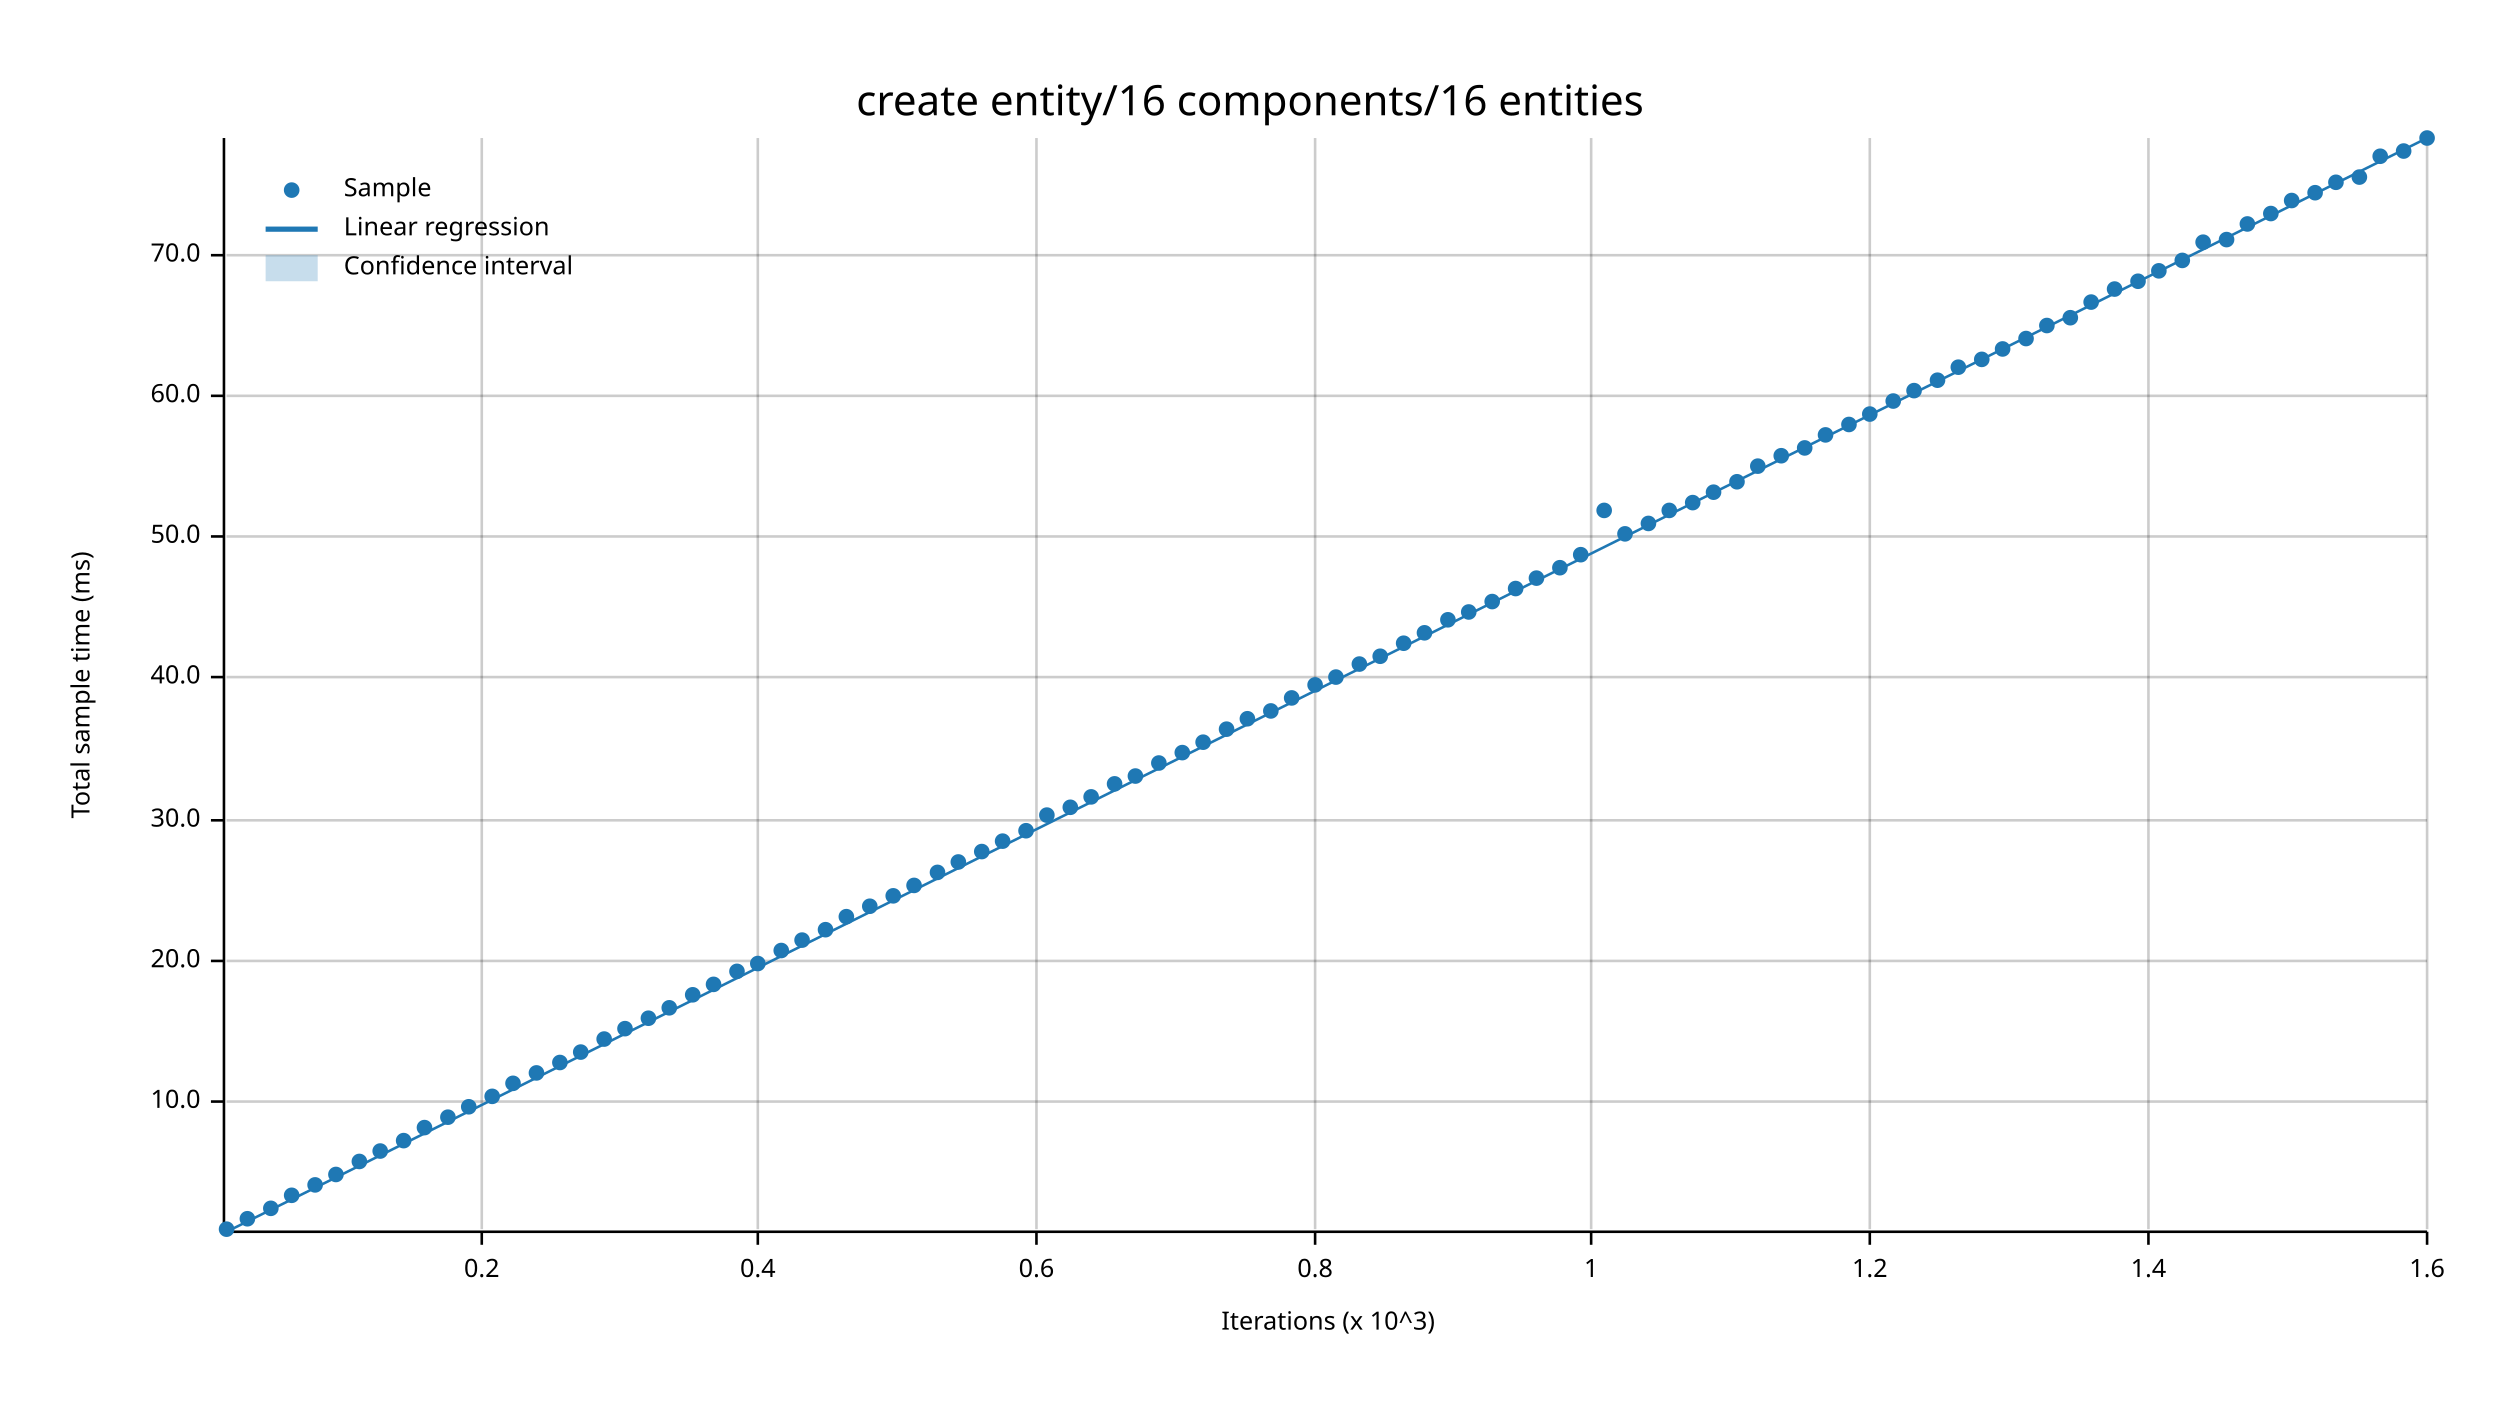
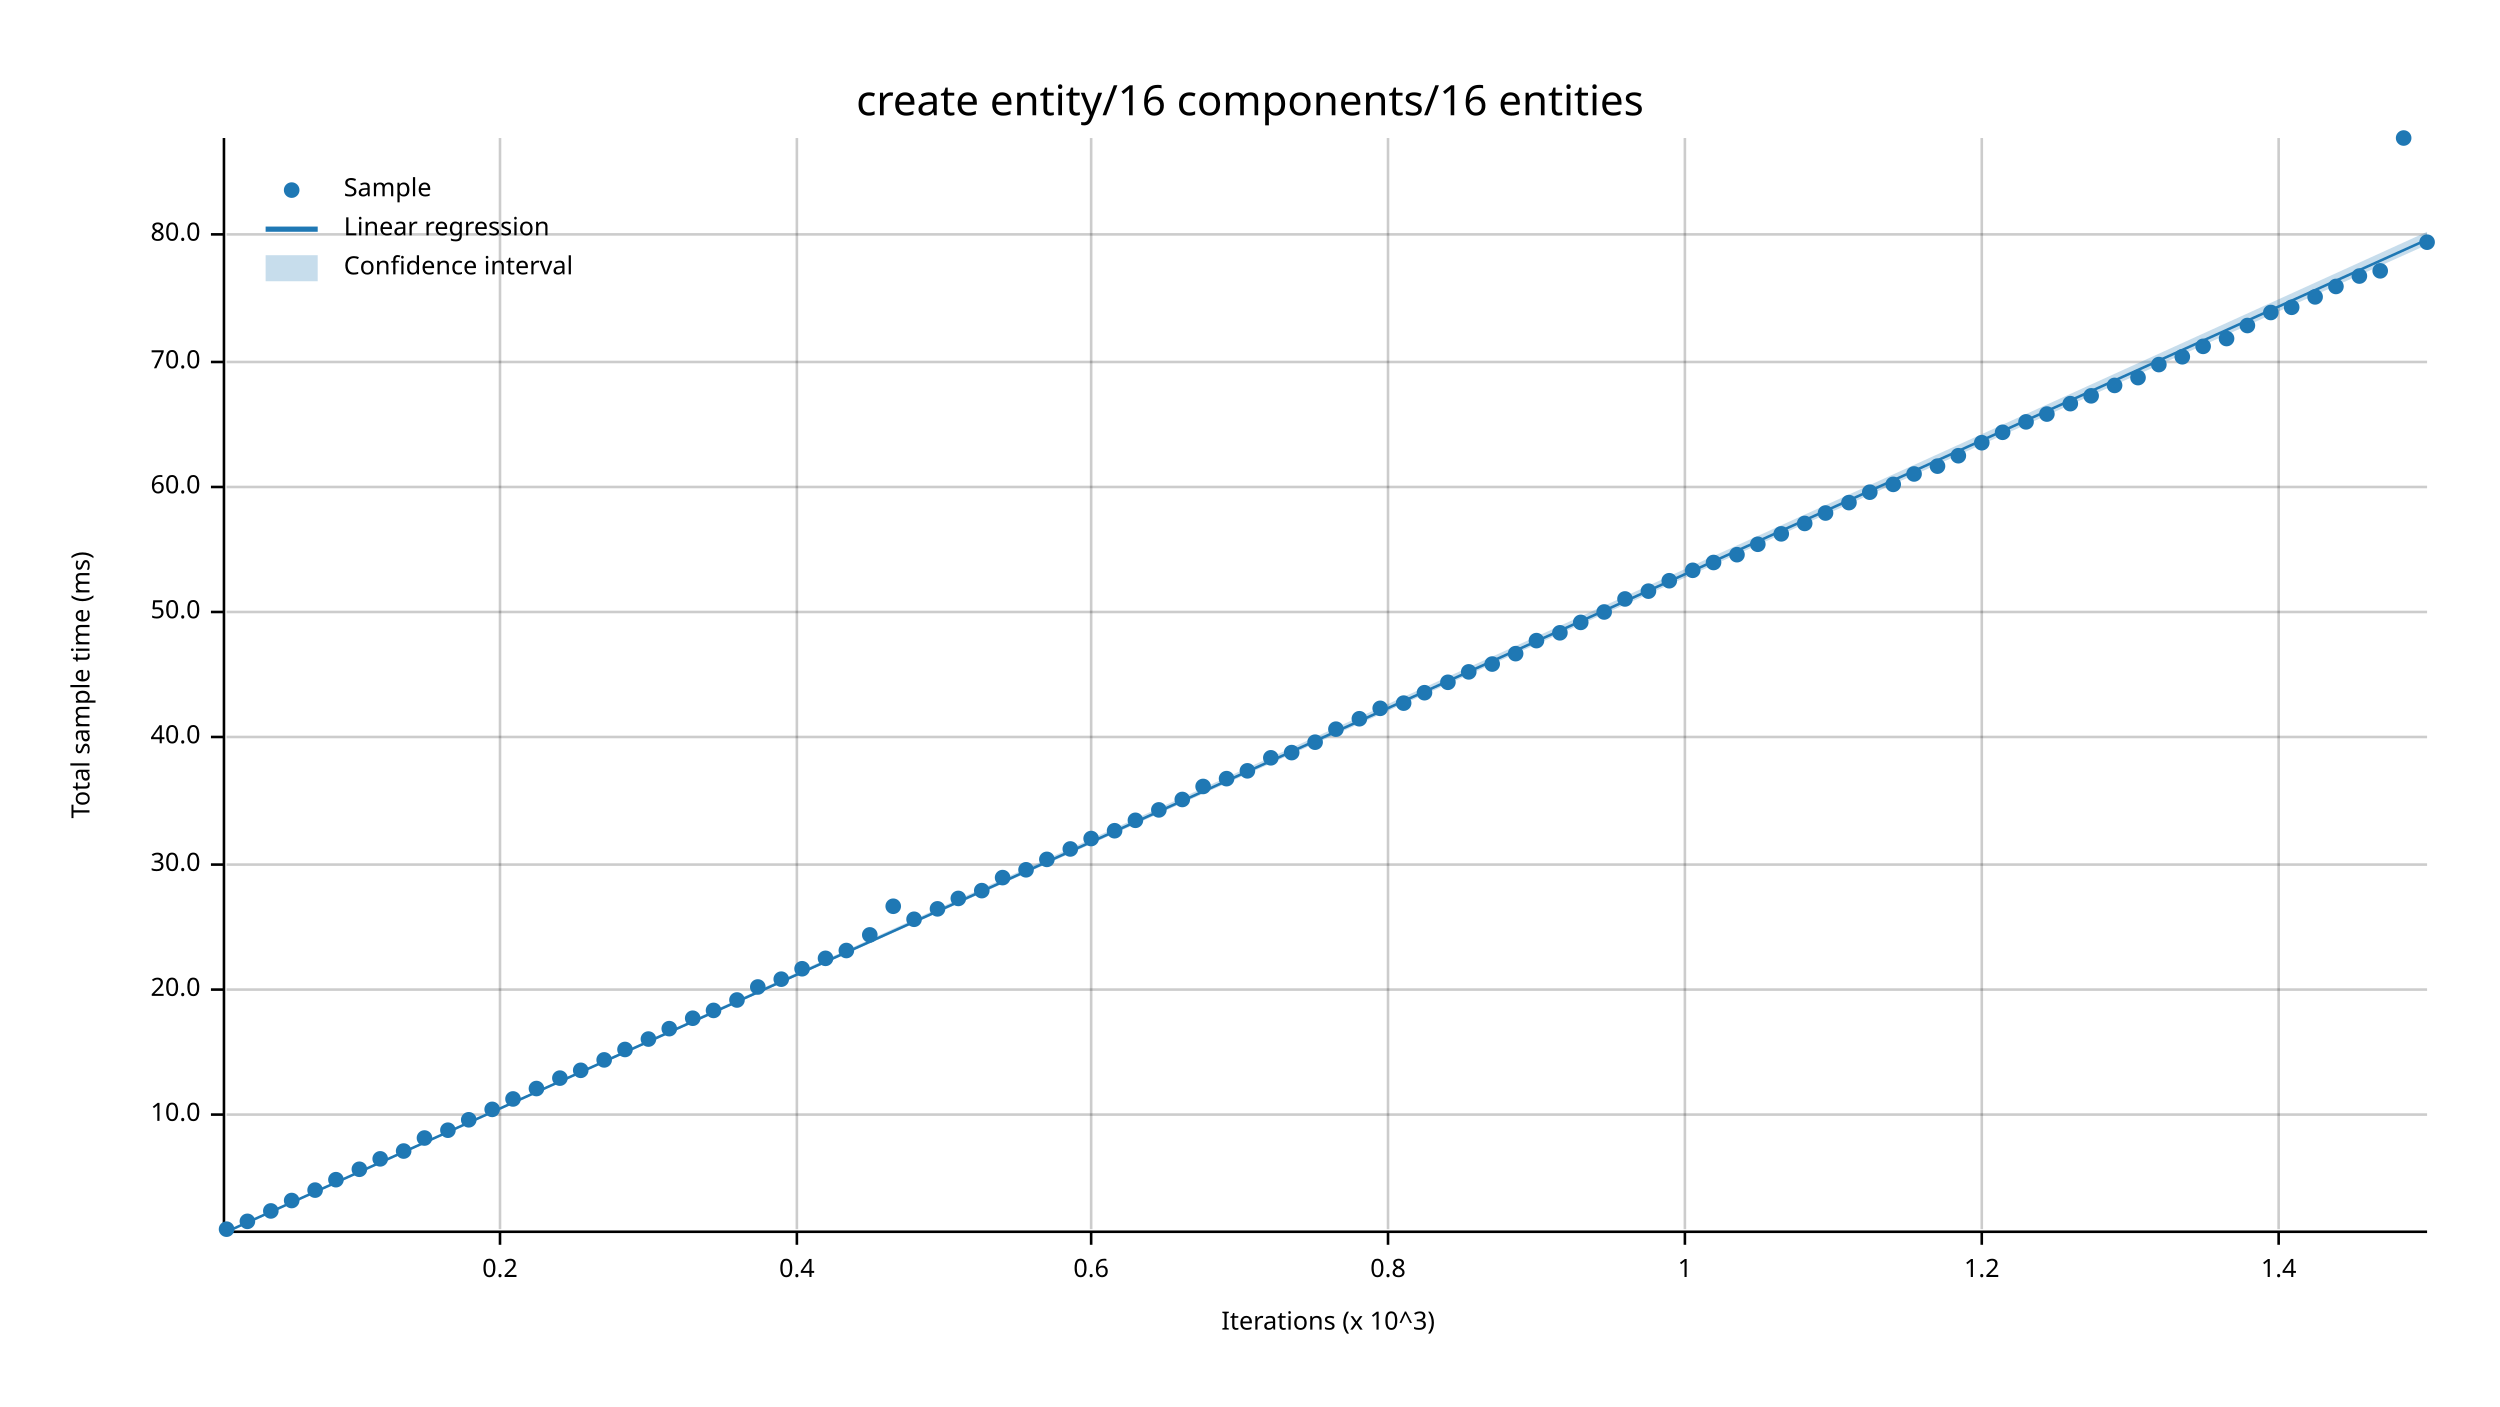
<svg xmlns="http://www.w3.org/2000/svg" width="960" height="540" viewBox="0 0 960 540">
  <text x="480" y="32" dy="0.76em" text-anchor="middle" font-family="sans-serif" font-size="16.129" opacity="1" fill="#000000">
create entity/16 components/16 entities
</text>
  <text x="27" y="263" dy="0.76em" text-anchor="middle" font-family="sans-serif" font-size="9.677" opacity="1" fill="#000000" transform="rotate(270, 27, 263)">
Total sample time (ms)
</text>
  <text x="510" y="513" dy="-0.5ex" text-anchor="middle" font-family="sans-serif" font-size="9.677" opacity="1" fill="#000000">
Iterations (x 10^3)
</text>
-   <line opacity="0.2" stroke="#000000" stroke-width="1" x1="185" y1="472" x2="185" y2="53" />
-   <line opacity="0.2" stroke="#000000" stroke-width="1" x1="291" y1="472" x2="291" y2="53" />
-   <line opacity="0.2" stroke="#000000" stroke-width="1" x1="398" y1="472" x2="398" y2="53" />
-   <line opacity="0.2" stroke="#000000" stroke-width="1" x1="505" y1="472" x2="505" y2="53" />
-   <line opacity="0.2" stroke="#000000" stroke-width="1" x1="611" y1="472" x2="611" y2="53" />
-   <line opacity="0.2" stroke="#000000" stroke-width="1" x1="718" y1="472" x2="718" y2="53" />
-   <line opacity="0.2" stroke="#000000" stroke-width="1" x1="825" y1="472" x2="825" y2="53" />
-   <line opacity="0.2" stroke="#000000" stroke-width="1" x1="932" y1="472" x2="932" y2="53" />
-   <line opacity="0.2" stroke="#000000" stroke-width="1" x1="87" y1="423" x2="932" y2="423" />
-   <line opacity="0.2" stroke="#000000" stroke-width="1" x1="87" y1="369" x2="932" y2="369" />
-   <line opacity="0.2" stroke="#000000" stroke-width="1" x1="87" y1="315" x2="932" y2="315" />
-   <line opacity="0.2" stroke="#000000" stroke-width="1" x1="87" y1="260" x2="932" y2="260" />
-   <line opacity="0.2" stroke="#000000" stroke-width="1" x1="87" y1="206" x2="932" y2="206" />
-   <line opacity="0.2" stroke="#000000" stroke-width="1" x1="87" y1="152" x2="932" y2="152" />
-   <line opacity="0.2" stroke="#000000" stroke-width="1" x1="87" y1="98" x2="932" y2="98" />
+   <line opacity="0.2" stroke="#000000" stroke-width="1" x1="192" y1="472" x2="192" y2="53" />
+   <line opacity="0.2" stroke="#000000" stroke-width="1" x1="306" y1="472" x2="306" y2="53" />
+   <line opacity="0.2" stroke="#000000" stroke-width="1" x1="419" y1="472" x2="419" y2="53" />
+   <line opacity="0.2" stroke="#000000" stroke-width="1" x1="533" y1="472" x2="533" y2="53" />
+   <line opacity="0.2" stroke="#000000" stroke-width="1" x1="647" y1="472" x2="647" y2="53" />
+   <line opacity="0.2" stroke="#000000" stroke-width="1" x1="761" y1="472" x2="761" y2="53" />
+   <line opacity="0.2" stroke="#000000" stroke-width="1" x1="875" y1="472" x2="875" y2="53" />
+   <line opacity="0.2" stroke="#000000" stroke-width="1" x1="87" y1="428" x2="932" y2="428" />
+   <line opacity="0.2" stroke="#000000" stroke-width="1" x1="87" y1="380" x2="932" y2="380" />
+   <line opacity="0.2" stroke="#000000" stroke-width="1" x1="87" y1="332" x2="932" y2="332" />
+   <line opacity="0.2" stroke="#000000" stroke-width="1" x1="87" y1="283" x2="932" y2="283" />
+   <line opacity="0.2" stroke="#000000" stroke-width="1" x1="87" y1="235" x2="932" y2="235" />
+   <line opacity="0.2" stroke="#000000" stroke-width="1" x1="87" y1="187" x2="932" y2="187" />
+   <line opacity="0.2" stroke="#000000" stroke-width="1" x1="87" y1="139" x2="932" y2="139" />
+   <line opacity="0.2" stroke="#000000" stroke-width="1" x1="87" y1="90" x2="932" y2="90" />
  <polyline fill="none" opacity="1" stroke="#000000" stroke-width="1" points="86,53 86,472 " />
-   <text x="77" y="423" dy="0.5ex" text-anchor="end" font-family="sans-serif" font-size="9.677" opacity="1" fill="#000000">
+   <text x="77" y="428" dy="0.5ex" text-anchor="end" font-family="sans-serif" font-size="9.677" opacity="1" fill="#000000">
10.0
</text>
-   <polyline fill="none" opacity="1" stroke="#000000" stroke-width="1" points="81,423 86,423 " />
-   <text x="77" y="369" dy="0.5ex" text-anchor="end" font-family="sans-serif" font-size="9.677" opacity="1" fill="#000000">
+   <polyline fill="none" opacity="1" stroke="#000000" stroke-width="1" points="81,428 86,428 " />
+   <text x="77" y="380" dy="0.5ex" text-anchor="end" font-family="sans-serif" font-size="9.677" opacity="1" fill="#000000">
20.0
</text>
-   <polyline fill="none" opacity="1" stroke="#000000" stroke-width="1" points="81,369 86,369 " />
-   <text x="77" y="315" dy="0.5ex" text-anchor="end" font-family="sans-serif" font-size="9.677" opacity="1" fill="#000000">
+   <polyline fill="none" opacity="1" stroke="#000000" stroke-width="1" points="81,380 86,380 " />
+   <text x="77" y="332" dy="0.5ex" text-anchor="end" font-family="sans-serif" font-size="9.677" opacity="1" fill="#000000">
30.0
</text>
-   <polyline fill="none" opacity="1" stroke="#000000" stroke-width="1" points="81,315 86,315 " />
-   <text x="77" y="260" dy="0.5ex" text-anchor="end" font-family="sans-serif" font-size="9.677" opacity="1" fill="#000000">
+   <polyline fill="none" opacity="1" stroke="#000000" stroke-width="1" points="81,332 86,332 " />
+   <text x="77" y="283" dy="0.5ex" text-anchor="end" font-family="sans-serif" font-size="9.677" opacity="1" fill="#000000">
40.0
</text>
-   <polyline fill="none" opacity="1" stroke="#000000" stroke-width="1" points="81,260 86,260 " />
-   <text x="77" y="206" dy="0.5ex" text-anchor="end" font-family="sans-serif" font-size="9.677" opacity="1" fill="#000000">
+   <polyline fill="none" opacity="1" stroke="#000000" stroke-width="1" points="81,283 86,283 " />
+   <text x="77" y="235" dy="0.5ex" text-anchor="end" font-family="sans-serif" font-size="9.677" opacity="1" fill="#000000">
50.0
</text>
-   <polyline fill="none" opacity="1" stroke="#000000" stroke-width="1" points="81,206 86,206 " />
-   <text x="77" y="152" dy="0.5ex" text-anchor="end" font-family="sans-serif" font-size="9.677" opacity="1" fill="#000000">
+   <polyline fill="none" opacity="1" stroke="#000000" stroke-width="1" points="81,235 86,235 " />
+   <text x="77" y="187" dy="0.5ex" text-anchor="end" font-family="sans-serif" font-size="9.677" opacity="1" fill="#000000">
60.0
</text>
-   <polyline fill="none" opacity="1" stroke="#000000" stroke-width="1" points="81,152 86,152 " />
-   <text x="77" y="98" dy="0.5ex" text-anchor="end" font-family="sans-serif" font-size="9.677" opacity="1" fill="#000000">
+   <polyline fill="none" opacity="1" stroke="#000000" stroke-width="1" points="81,187 86,187 " />
+   <text x="77" y="139" dy="0.5ex" text-anchor="end" font-family="sans-serif" font-size="9.677" opacity="1" fill="#000000">
70.0
</text>
-   <polyline fill="none" opacity="1" stroke="#000000" stroke-width="1" points="81,98 86,98 " />
+   <polyline fill="none" opacity="1" stroke="#000000" stroke-width="1" points="81,139 86,139 " />
+   <text x="77" y="90" dy="0.5ex" text-anchor="end" font-family="sans-serif" font-size="9.677" opacity="1" fill="#000000">
+ 80.0
+ </text>
+   <polyline fill="none" opacity="1" stroke="#000000" stroke-width="1" points="81,90 86,90 " />
  <polyline fill="none" opacity="1" stroke="#000000" stroke-width="1" points="87,473 932,473 " />
-   <text x="185" y="483" dy="0.76em" text-anchor="middle" font-family="sans-serif" font-size="9.677" opacity="1" fill="#000000">
+   <text x="192" y="483" dy="0.76em" text-anchor="middle" font-family="sans-serif" font-size="9.677" opacity="1" fill="#000000">
0.2
</text>
-   <polyline fill="none" opacity="1" stroke="#000000" stroke-width="1" points="185,473 185,478 " />
-   <text x="291" y="483" dy="0.76em" text-anchor="middle" font-family="sans-serif" font-size="9.677" opacity="1" fill="#000000">
+   <polyline fill="none" opacity="1" stroke="#000000" stroke-width="1" points="192,473 192,478 " />
+   <text x="306" y="483" dy="0.76em" text-anchor="middle" font-family="sans-serif" font-size="9.677" opacity="1" fill="#000000">
0.4
</text>
-   <polyline fill="none" opacity="1" stroke="#000000" stroke-width="1" points="291,473 291,478 " />
-   <text x="398" y="483" dy="0.76em" text-anchor="middle" font-family="sans-serif" font-size="9.677" opacity="1" fill="#000000">
+   <polyline fill="none" opacity="1" stroke="#000000" stroke-width="1" points="306,473 306,478 " />
+   <text x="419" y="483" dy="0.76em" text-anchor="middle" font-family="sans-serif" font-size="9.677" opacity="1" fill="#000000">
0.6
</text>
-   <polyline fill="none" opacity="1" stroke="#000000" stroke-width="1" points="398,473 398,478 " />
-   <text x="505" y="483" dy="0.76em" text-anchor="middle" font-family="sans-serif" font-size="9.677" opacity="1" fill="#000000">
+   <polyline fill="none" opacity="1" stroke="#000000" stroke-width="1" points="419,473 419,478 " />
+   <text x="533" y="483" dy="0.76em" text-anchor="middle" font-family="sans-serif" font-size="9.677" opacity="1" fill="#000000">
0.8
</text>
-   <polyline fill="none" opacity="1" stroke="#000000" stroke-width="1" points="505,473 505,478 " />
-   <text x="611" y="483" dy="0.76em" text-anchor="middle" font-family="sans-serif" font-size="9.677" opacity="1" fill="#000000">
+   <polyline fill="none" opacity="1" stroke="#000000" stroke-width="1" points="533,473 533,478 " />
+   <text x="647" y="483" dy="0.76em" text-anchor="middle" font-family="sans-serif" font-size="9.677" opacity="1" fill="#000000">
1
</text>
-   <polyline fill="none" opacity="1" stroke="#000000" stroke-width="1" points="611,473 611,478 " />
-   <text x="718" y="483" dy="0.76em" text-anchor="middle" font-family="sans-serif" font-size="9.677" opacity="1" fill="#000000">
+   <polyline fill="none" opacity="1" stroke="#000000" stroke-width="1" points="647,473 647,478 " />
+   <text x="761" y="483" dy="0.76em" text-anchor="middle" font-family="sans-serif" font-size="9.677" opacity="1" fill="#000000">
1.2
</text>
-   <polyline fill="none" opacity="1" stroke="#000000" stroke-width="1" points="718,473 718,478 " />
-   <text x="825" y="483" dy="0.76em" text-anchor="middle" font-family="sans-serif" font-size="9.677" opacity="1" fill="#000000">
+   <polyline fill="none" opacity="1" stroke="#000000" stroke-width="1" points="761,473 761,478 " />
+   <text x="875" y="483" dy="0.76em" text-anchor="middle" font-family="sans-serif" font-size="9.677" opacity="1" fill="#000000">
1.4
</text>
-   <polyline fill="none" opacity="1" stroke="#000000" stroke-width="1" points="825,473 825,478 " />
-   <text x="932" y="483" dy="0.76em" text-anchor="middle" font-family="sans-serif" font-size="9.677" opacity="1" fill="#000000">
- 1.6
- </text>
-   <polyline fill="none" opacity="1" stroke="#000000" stroke-width="1" points="932,473 932,478 " />
+   <polyline fill="none" opacity="1" stroke="#000000" stroke-width="1" points="875,473 875,478 " />
  <circle cx="87" cy="472" r="3" opacity="1" fill="#1F78B4" stroke="none" stroke-width="1" />
-   <circle cx="95" cy="468" r="3" opacity="1" fill="#1F78B4" stroke="none" stroke-width="1" />
-   <circle cx="104" cy="464" r="3" opacity="1" fill="#1F78B4" stroke="none" stroke-width="1" />
-   <circle cx="112" cy="459" r="3" opacity="1" fill="#1F78B4" stroke="none" stroke-width="1" />
-   <circle cx="121" cy="455" r="3" opacity="1" fill="#1F78B4" stroke="none" stroke-width="1" />
-   <circle cx="129" cy="451" r="3" opacity="1" fill="#1F78B4" stroke="none" stroke-width="1" />
-   <circle cx="138" cy="446" r="3" opacity="1" fill="#1F78B4" stroke="none" stroke-width="1" />
-   <circle cx="146" cy="442" r="3" opacity="1" fill="#1F78B4" stroke="none" stroke-width="1" />
-   <circle cx="155" cy="438" r="3" opacity="1" fill="#1F78B4" stroke="none" stroke-width="1" />
-   <circle cx="163" cy="433" r="3" opacity="1" fill="#1F78B4" stroke="none" stroke-width="1" />
-   <circle cx="172" cy="429" r="3" opacity="1" fill="#1F78B4" stroke="none" stroke-width="1" />
-   <circle cx="180" cy="425" r="3" opacity="1" fill="#1F78B4" stroke="none" stroke-width="1" />
-   <circle cx="189" cy="421" r="3" opacity="1" fill="#1F78B4" stroke="none" stroke-width="1" />
-   <circle cx="197" cy="416" r="3" opacity="1" fill="#1F78B4" stroke="none" stroke-width="1" />
-   <circle cx="206" cy="412" r="3" opacity="1" fill="#1F78B4" stroke="none" stroke-width="1" />
-   <circle cx="215" cy="408" r="3" opacity="1" fill="#1F78B4" stroke="none" stroke-width="1" />
-   <circle cx="223" cy="404" r="3" opacity="1" fill="#1F78B4" stroke="none" stroke-width="1" />
-   <circle cx="232" cy="399" r="3" opacity="1" fill="#1F78B4" stroke="none" stroke-width="1" />
-   <circle cx="240" cy="395" r="3" opacity="1" fill="#1F78B4" stroke="none" stroke-width="1" />
-   <circle cx="249" cy="391" r="3" opacity="1" fill="#1F78B4" stroke="none" stroke-width="1" />
-   <circle cx="257" cy="387" r="3" opacity="1" fill="#1F78B4" stroke="none" stroke-width="1" />
-   <circle cx="266" cy="382" r="3" opacity="1" fill="#1F78B4" stroke="none" stroke-width="1" />
-   <circle cx="274" cy="378" r="3" opacity="1" fill="#1F78B4" stroke="none" stroke-width="1" />
-   <circle cx="283" cy="373" r="3" opacity="1" fill="#1F78B4" stroke="none" stroke-width="1" />
-   <circle cx="291" cy="370" r="3" opacity="1" fill="#1F78B4" stroke="none" stroke-width="1" />
-   <circle cx="300" cy="365" r="3" opacity="1" fill="#1F78B4" stroke="none" stroke-width="1" />
-   <circle cx="308" cy="361" r="3" opacity="1" fill="#1F78B4" stroke="none" stroke-width="1" />
-   <circle cx="317" cy="357" r="3" opacity="1" fill="#1F78B4" stroke="none" stroke-width="1" />
-   <circle cx="325" cy="352" r="3" opacity="1" fill="#1F78B4" stroke="none" stroke-width="1" />
-   <circle cx="334" cy="348" r="3" opacity="1" fill="#1F78B4" stroke="none" stroke-width="1" />
-   <circle cx="343" cy="344" r="3" opacity="1" fill="#1F78B4" stroke="none" stroke-width="1" />
-   <circle cx="351" cy="340" r="3" opacity="1" fill="#1F78B4" stroke="none" stroke-width="1" />
-   <circle cx="360" cy="335" r="3" opacity="1" fill="#1F78B4" stroke="none" stroke-width="1" />
-   <circle cx="368" cy="331" r="3" opacity="1" fill="#1F78B4" stroke="none" stroke-width="1" />
-   <circle cx="377" cy="327" r="3" opacity="1" fill="#1F78B4" stroke="none" stroke-width="1" />
-   <circle cx="385" cy="323" r="3" opacity="1" fill="#1F78B4" stroke="none" stroke-width="1" />
-   <circle cx="394" cy="319" r="3" opacity="1" fill="#1F78B4" stroke="none" stroke-width="1" />
-   <circle cx="402" cy="313" r="3" opacity="1" fill="#1F78B4" stroke="none" stroke-width="1" />
-   <circle cx="411" cy="310" r="3" opacity="1" fill="#1F78B4" stroke="none" stroke-width="1" />
-   <circle cx="419" cy="306" r="3" opacity="1" fill="#1F78B4" stroke="none" stroke-width="1" />
-   <circle cx="428" cy="301" r="3" opacity="1" fill="#1F78B4" stroke="none" stroke-width="1" />
-   <circle cx="436" cy="298" r="3" opacity="1" fill="#1F78B4" stroke="none" stroke-width="1" />
-   <circle cx="445" cy="293" r="3" opacity="1" fill="#1F78B4" stroke="none" stroke-width="1" />
-   <circle cx="454" cy="289" r="3" opacity="1" fill="#1F78B4" stroke="none" stroke-width="1" />
-   <circle cx="462" cy="285" r="3" opacity="1" fill="#1F78B4" stroke="none" stroke-width="1" />
-   <circle cx="471" cy="280" r="3" opacity="1" fill="#1F78B4" stroke="none" stroke-width="1" />
-   <circle cx="479" cy="276" r="3" opacity="1" fill="#1F78B4" stroke="none" stroke-width="1" />
-   <circle cx="488" cy="273" r="3" opacity="1" fill="#1F78B4" stroke="none" stroke-width="1" />
-   <circle cx="496" cy="268" r="3" opacity="1" fill="#1F78B4" stroke="none" stroke-width="1" />
-   <circle cx="505" cy="263" r="3" opacity="1" fill="#1F78B4" stroke="none" stroke-width="1" />
-   <circle cx="513" cy="260" r="3" opacity="1" fill="#1F78B4" stroke="none" stroke-width="1" />
-   <circle cx="522" cy="255" r="3" opacity="1" fill="#1F78B4" stroke="none" stroke-width="1" />
-   <circle cx="530" cy="252" r="3" opacity="1" fill="#1F78B4" stroke="none" stroke-width="1" />
-   <circle cx="539" cy="247" r="3" opacity="1" fill="#1F78B4" stroke="none" stroke-width="1" />
-   <circle cx="547" cy="243" r="3" opacity="1" fill="#1F78B4" stroke="none" stroke-width="1" />
-   <circle cx="556" cy="238" r="3" opacity="1" fill="#1F78B4" stroke="none" stroke-width="1" />
-   <circle cx="564" cy="235" r="3" opacity="1" fill="#1F78B4" stroke="none" stroke-width="1" />
-   <circle cx="573" cy="231" r="3" opacity="1" fill="#1F78B4" stroke="none" stroke-width="1" />
-   <circle cx="582" cy="226" r="3" opacity="1" fill="#1F78B4" stroke="none" stroke-width="1" />
-   <circle cx="590" cy="222" r="3" opacity="1" fill="#1F78B4" stroke="none" stroke-width="1" />
-   <circle cx="599" cy="218" r="3" opacity="1" fill="#1F78B4" stroke="none" stroke-width="1" />
-   <circle cx="607" cy="213" r="3" opacity="1" fill="#1F78B4" stroke="none" stroke-width="1" />
-   <circle cx="616" cy="196" r="3" opacity="1" fill="#1F78B4" stroke="none" stroke-width="1" />
-   <circle cx="624" cy="205" r="3" opacity="1" fill="#1F78B4" stroke="none" stroke-width="1" />
-   <circle cx="633" cy="201" r="3" opacity="1" fill="#1F78B4" stroke="none" stroke-width="1" />
-   <circle cx="641" cy="196" r="3" opacity="1" fill="#1F78B4" stroke="none" stroke-width="1" />
-   <circle cx="650" cy="193" r="3" opacity="1" fill="#1F78B4" stroke="none" stroke-width="1" />
-   <circle cx="658" cy="189" r="3" opacity="1" fill="#1F78B4" stroke="none" stroke-width="1" />
-   <circle cx="667" cy="185" r="3" opacity="1" fill="#1F78B4" stroke="none" stroke-width="1" />
-   <circle cx="675" cy="179" r="3" opacity="1" fill="#1F78B4" stroke="none" stroke-width="1" />
-   <circle cx="684" cy="175" r="3" opacity="1" fill="#1F78B4" stroke="none" stroke-width="1" />
-   <circle cx="693" cy="172" r="3" opacity="1" fill="#1F78B4" stroke="none" stroke-width="1" />
-   <circle cx="701" cy="167" r="3" opacity="1" fill="#1F78B4" stroke="none" stroke-width="1" />
-   <circle cx="710" cy="163" r="3" opacity="1" fill="#1F78B4" stroke="none" stroke-width="1" />
-   <circle cx="718" cy="159" r="3" opacity="1" fill="#1F78B4" stroke="none" stroke-width="1" />
-   <circle cx="727" cy="154" r="3" opacity="1" fill="#1F78B4" stroke="none" stroke-width="1" />
-   <circle cx="735" cy="150" r="3" opacity="1" fill="#1F78B4" stroke="none" stroke-width="1" />
-   <circle cx="744" cy="146" r="3" opacity="1" fill="#1F78B4" stroke="none" stroke-width="1" />
-   <circle cx="752" cy="141" r="3" opacity="1" fill="#1F78B4" stroke="none" stroke-width="1" />
-   <circle cx="761" cy="138" r="3" opacity="1" fill="#1F78B4" stroke="none" stroke-width="1" />
-   <circle cx="769" cy="134" r="3" opacity="1" fill="#1F78B4" stroke="none" stroke-width="1" />
-   <circle cx="778" cy="130" r="3" opacity="1" fill="#1F78B4" stroke="none" stroke-width="1" />
-   <circle cx="786" cy="125" r="3" opacity="1" fill="#1F78B4" stroke="none" stroke-width="1" />
-   <circle cx="795" cy="122" r="3" opacity="1" fill="#1F78B4" stroke="none" stroke-width="1" />
-   <circle cx="803" cy="116" r="3" opacity="1" fill="#1F78B4" stroke="none" stroke-width="1" />
-   <circle cx="812" cy="111" r="3" opacity="1" fill="#1F78B4" stroke="none" stroke-width="1" />
-   <circle cx="821" cy="108" r="3" opacity="1" fill="#1F78B4" stroke="none" stroke-width="1" />
-   <circle cx="829" cy="104" r="3" opacity="1" fill="#1F78B4" stroke="none" stroke-width="1" />
-   <circle cx="838" cy="100" r="3" opacity="1" fill="#1F78B4" stroke="none" stroke-width="1" />
-   <circle cx="846" cy="93" r="3" opacity="1" fill="#1F78B4" stroke="none" stroke-width="1" />
-   <circle cx="855" cy="92" r="3" opacity="1" fill="#1F78B4" stroke="none" stroke-width="1" />
-   <circle cx="863" cy="86" r="3" opacity="1" fill="#1F78B4" stroke="none" stroke-width="1" />
-   <circle cx="872" cy="82" r="3" opacity="1" fill="#1F78B4" stroke="none" stroke-width="1" />
-   <circle cx="880" cy="77" r="3" opacity="1" fill="#1F78B4" stroke="none" stroke-width="1" />
-   <circle cx="889" cy="74" r="3" opacity="1" fill="#1F78B4" stroke="none" stroke-width="1" />
-   <circle cx="897" cy="70" r="3" opacity="1" fill="#1F78B4" stroke="none" stroke-width="1" />
-   <circle cx="906" cy="68" r="3" opacity="1" fill="#1F78B4" stroke="none" stroke-width="1" />
-   <circle cx="914" cy="60" r="3" opacity="1" fill="#1F78B4" stroke="none" stroke-width="1" />
-   <circle cx="923" cy="58" r="3" opacity="1" fill="#1F78B4" stroke="none" stroke-width="1" />
-   <circle cx="932" cy="53" r="3" opacity="1" fill="#1F78B4" stroke="none" stroke-width="1" />
-   <polyline fill="none" opacity="1" stroke="#1F78B4" stroke-width="1" points="87,473 932,53 " />
-   <polygon opacity="0.25" fill="#1F78B4" points="87,473 932,53 932,53 " />
+   <circle cx="95" cy="469" r="3" opacity="1" fill="#1F78B4" stroke="none" stroke-width="1" />
+   <circle cx="104" cy="465" r="3" opacity="1" fill="#1F78B4" stroke="none" stroke-width="1" />
+   <circle cx="112" cy="461" r="3" opacity="1" fill="#1F78B4" stroke="none" stroke-width="1" />
+   <circle cx="121" cy="457" r="3" opacity="1" fill="#1F78B4" stroke="none" stroke-width="1" />
+   <circle cx="129" cy="453" r="3" opacity="1" fill="#1F78B4" stroke="none" stroke-width="1" />
+   <circle cx="138" cy="449" r="3" opacity="1" fill="#1F78B4" stroke="none" stroke-width="1" />
+   <circle cx="146" cy="445" r="3" opacity="1" fill="#1F78B4" stroke="none" stroke-width="1" />
+   <circle cx="155" cy="442" r="3" opacity="1" fill="#1F78B4" stroke="none" stroke-width="1" />
+   <circle cx="163" cy="437" r="3" opacity="1" fill="#1F78B4" stroke="none" stroke-width="1" />
+   <circle cx="172" cy="434" r="3" opacity="1" fill="#1F78B4" stroke="none" stroke-width="1" />
+   <circle cx="180" cy="430" r="3" opacity="1" fill="#1F78B4" stroke="none" stroke-width="1" />
+   <circle cx="189" cy="426" r="3" opacity="1" fill="#1F78B4" stroke="none" stroke-width="1" />
+   <circle cx="197" cy="422" r="3" opacity="1" fill="#1F78B4" stroke="none" stroke-width="1" />
+   <circle cx="206" cy="418" r="3" opacity="1" fill="#1F78B4" stroke="none" stroke-width="1" />
+   <circle cx="215" cy="414" r="3" opacity="1" fill="#1F78B4" stroke="none" stroke-width="1" />
+   <circle cx="223" cy="411" r="3" opacity="1" fill="#1F78B4" stroke="none" stroke-width="1" />
+   <circle cx="232" cy="407" r="3" opacity="1" fill="#1F78B4" stroke="none" stroke-width="1" />
+   <circle cx="240" cy="403" r="3" opacity="1" fill="#1F78B4" stroke="none" stroke-width="1" />
+   <circle cx="249" cy="399" r="3" opacity="1" fill="#1F78B4" stroke="none" stroke-width="1" />
+   <circle cx="257" cy="395" r="3" opacity="1" fill="#1F78B4" stroke="none" stroke-width="1" />
+   <circle cx="266" cy="391" r="3" opacity="1" fill="#1F78B4" stroke="none" stroke-width="1" />
+   <circle cx="274" cy="388" r="3" opacity="1" fill="#1F78B4" stroke="none" stroke-width="1" />
+   <circle cx="283" cy="384" r="3" opacity="1" fill="#1F78B4" stroke="none" stroke-width="1" />
+   <circle cx="291" cy="379" r="3" opacity="1" fill="#1F78B4" stroke="none" stroke-width="1" />
+   <circle cx="300" cy="376" r="3" opacity="1" fill="#1F78B4" stroke="none" stroke-width="1" />
+   <circle cx="308" cy="372" r="3" opacity="1" fill="#1F78B4" stroke="none" stroke-width="1" />
+   <circle cx="317" cy="368" r="3" opacity="1" fill="#1F78B4" stroke="none" stroke-width="1" />
+   <circle cx="325" cy="365" r="3" opacity="1" fill="#1F78B4" stroke="none" stroke-width="1" />
+   <circle cx="334" cy="359" r="3" opacity="1" fill="#1F78B4" stroke="none" stroke-width="1" />
+   <circle cx="343" cy="348" r="3" opacity="1" fill="#1F78B4" stroke="none" stroke-width="1" />
+   <circle cx="351" cy="353" r="3" opacity="1" fill="#1F78B4" stroke="none" stroke-width="1" />
+   <circle cx="360" cy="349" r="3" opacity="1" fill="#1F78B4" stroke="none" stroke-width="1" />
+   <circle cx="368" cy="345" r="3" opacity="1" fill="#1F78B4" stroke="none" stroke-width="1" />
+   <circle cx="377" cy="342" r="3" opacity="1" fill="#1F78B4" stroke="none" stroke-width="1" />
+   <circle cx="385" cy="337" r="3" opacity="1" fill="#1F78B4" stroke="none" stroke-width="1" />
+   <circle cx="394" cy="334" r="3" opacity="1" fill="#1F78B4" stroke="none" stroke-width="1" />
+   <circle cx="402" cy="330" r="3" opacity="1" fill="#1F78B4" stroke="none" stroke-width="1" />
+   <circle cx="411" cy="326" r="3" opacity="1" fill="#1F78B4" stroke="none" stroke-width="1" />
+   <circle cx="419" cy="322" r="3" opacity="1" fill="#1F78B4" stroke="none" stroke-width="1" />
+   <circle cx="428" cy="319" r="3" opacity="1" fill="#1F78B4" stroke="none" stroke-width="1" />
+   <circle cx="436" cy="315" r="3" opacity="1" fill="#1F78B4" stroke="none" stroke-width="1" />
+   <circle cx="445" cy="311" r="3" opacity="1" fill="#1F78B4" stroke="none" stroke-width="1" />
+   <circle cx="454" cy="307" r="3" opacity="1" fill="#1F78B4" stroke="none" stroke-width="1" />
+   <circle cx="462" cy="302" r="3" opacity="1" fill="#1F78B4" stroke="none" stroke-width="1" />
+   <circle cx="471" cy="299" r="3" opacity="1" fill="#1F78B4" stroke="none" stroke-width="1" />
+   <circle cx="479" cy="296" r="3" opacity="1" fill="#1F78B4" stroke="none" stroke-width="1" />
+   <circle cx="488" cy="291" r="3" opacity="1" fill="#1F78B4" stroke="none" stroke-width="1" />
+   <circle cx="496" cy="289" r="3" opacity="1" fill="#1F78B4" stroke="none" stroke-width="1" />
+   <circle cx="505" cy="285" r="3" opacity="1" fill="#1F78B4" stroke="none" stroke-width="1" />
+   <circle cx="513" cy="280" r="3" opacity="1" fill="#1F78B4" stroke="none" stroke-width="1" />
+   <circle cx="522" cy="276" r="3" opacity="1" fill="#1F78B4" stroke="none" stroke-width="1" />
+   <circle cx="530" cy="272" r="3" opacity="1" fill="#1F78B4" stroke="none" stroke-width="1" />
+   <circle cx="539" cy="270" r="3" opacity="1" fill="#1F78B4" stroke="none" stroke-width="1" />
+   <circle cx="547" cy="266" r="3" opacity="1" fill="#1F78B4" stroke="none" stroke-width="1" />
+   <circle cx="556" cy="262" r="3" opacity="1" fill="#1F78B4" stroke="none" stroke-width="1" />
+   <circle cx="564" cy="258" r="3" opacity="1" fill="#1F78B4" stroke="none" stroke-width="1" />
+   <circle cx="573" cy="255" r="3" opacity="1" fill="#1F78B4" stroke="none" stroke-width="1" />
+   <circle cx="582" cy="251" r="3" opacity="1" fill="#1F78B4" stroke="none" stroke-width="1" />
+   <circle cx="590" cy="246" r="3" opacity="1" fill="#1F78B4" stroke="none" stroke-width="1" />
+   <circle cx="599" cy="243" r="3" opacity="1" fill="#1F78B4" stroke="none" stroke-width="1" />
+   <circle cx="607" cy="239" r="3" opacity="1" fill="#1F78B4" stroke="none" stroke-width="1" />
+   <circle cx="616" cy="235" r="3" opacity="1" fill="#1F78B4" stroke="none" stroke-width="1" />
+   <circle cx="624" cy="230" r="3" opacity="1" fill="#1F78B4" stroke="none" stroke-width="1" />
+   <circle cx="633" cy="227" r="3" opacity="1" fill="#1F78B4" stroke="none" stroke-width="1" />
+   <circle cx="641" cy="223" r="3" opacity="1" fill="#1F78B4" stroke="none" stroke-width="1" />
+   <circle cx="650" cy="219" r="3" opacity="1" fill="#1F78B4" stroke="none" stroke-width="1" />
+   <circle cx="658" cy="216" r="3" opacity="1" fill="#1F78B4" stroke="none" stroke-width="1" />
+   <circle cx="667" cy="213" r="3" opacity="1" fill="#1F78B4" stroke="none" stroke-width="1" />
+   <circle cx="675" cy="209" r="3" opacity="1" fill="#1F78B4" stroke="none" stroke-width="1" />
+   <circle cx="684" cy="205" r="3" opacity="1" fill="#1F78B4" stroke="none" stroke-width="1" />
+   <circle cx="693" cy="201" r="3" opacity="1" fill="#1F78B4" stroke="none" stroke-width="1" />
+   <circle cx="701" cy="197" r="3" opacity="1" fill="#1F78B4" stroke="none" stroke-width="1" />
+   <circle cx="710" cy="193" r="3" opacity="1" fill="#1F78B4" stroke="none" stroke-width="1" />
+   <circle cx="718" cy="189" r="3" opacity="1" fill="#1F78B4" stroke="none" stroke-width="1" />
+   <circle cx="727" cy="186" r="3" opacity="1" fill="#1F78B4" stroke="none" stroke-width="1" />
+   <circle cx="735" cy="182" r="3" opacity="1" fill="#1F78B4" stroke="none" stroke-width="1" />
+   <circle cx="744" cy="179" r="3" opacity="1" fill="#1F78B4" stroke="none" stroke-width="1" />
+   <circle cx="752" cy="175" r="3" opacity="1" fill="#1F78B4" stroke="none" stroke-width="1" />
+   <circle cx="761" cy="170" r="3" opacity="1" fill="#1F78B4" stroke="none" stroke-width="1" />
+   <circle cx="769" cy="166" r="3" opacity="1" fill="#1F78B4" stroke="none" stroke-width="1" />
+   <circle cx="778" cy="162" r="3" opacity="1" fill="#1F78B4" stroke="none" stroke-width="1" />
+   <circle cx="786" cy="159" r="3" opacity="1" fill="#1F78B4" stroke="none" stroke-width="1" />
+   <circle cx="795" cy="155" r="3" opacity="1" fill="#1F78B4" stroke="none" stroke-width="1" />
+   <circle cx="803" cy="152" r="3" opacity="1" fill="#1F78B4" stroke="none" stroke-width="1" />
+   <circle cx="812" cy="148" r="3" opacity="1" fill="#1F78B4" stroke="none" stroke-width="1" />
+   <circle cx="821" cy="145" r="3" opacity="1" fill="#1F78B4" stroke="none" stroke-width="1" />
+   <circle cx="829" cy="140" r="3" opacity="1" fill="#1F78B4" stroke="none" stroke-width="1" />
+   <circle cx="838" cy="137" r="3" opacity="1" fill="#1F78B4" stroke="none" stroke-width="1" />
+   <circle cx="846" cy="133" r="3" opacity="1" fill="#1F78B4" stroke="none" stroke-width="1" />
+   <circle cx="855" cy="130" r="3" opacity="1" fill="#1F78B4" stroke="none" stroke-width="1" />
+   <circle cx="863" cy="125" r="3" opacity="1" fill="#1F78B4" stroke="none" stroke-width="1" />
+   <circle cx="872" cy="120" r="3" opacity="1" fill="#1F78B4" stroke="none" stroke-width="1" />
+   <circle cx="880" cy="118" r="3" opacity="1" fill="#1F78B4" stroke="none" stroke-width="1" />
+   <circle cx="889" cy="114" r="3" opacity="1" fill="#1F78B4" stroke="none" stroke-width="1" />
+   <circle cx="897" cy="110" r="3" opacity="1" fill="#1F78B4" stroke="none" stroke-width="1" />
+   <circle cx="906" cy="106" r="3" opacity="1" fill="#1F78B4" stroke="none" stroke-width="1" />
+   <circle cx="914" cy="104" r="3" opacity="1" fill="#1F78B4" stroke="none" stroke-width="1" />
+   <circle cx="923" cy="53" r="3" opacity="1" fill="#1F78B4" stroke="none" stroke-width="1" />
+   <circle cx="932" cy="93" r="3" opacity="1" fill="#1F78B4" stroke="none" stroke-width="1" />
+   <polyline fill="none" opacity="1" stroke="#1F78B4" stroke-width="1" points="87,473 932,92 " />
+   <polygon opacity="0.25" fill="#1F78B4" points="87,473 932,94 932,89 " />
  <text x="132" y="68" dy="0.76em" text-anchor="start" font-family="sans-serif" font-size="9.677" opacity="1" fill="#000000">
Sample
</text>
  <text x="132" y="83" dy="0.76em" text-anchor="start" font-family="sans-serif" font-size="9.677" opacity="1" fill="#000000">
Linear regression
</text>
  <text x="132" y="98" dy="0.76em" text-anchor="start" font-family="sans-serif" font-size="9.677" opacity="1" fill="#000000">
Confidence interval
</text>
  <circle cx="112" cy="73" r="3" opacity="1" fill="#1F78B4" stroke="none" stroke-width="1" />
  <polyline fill="none" opacity="1" stroke="#1F78B4" stroke-width="2" points="102,88 122,88 " />
  <rect x="102" y="98" width="20" height="10" opacity="0.25" fill="#1F78B4" stroke="none" />
</svg>
